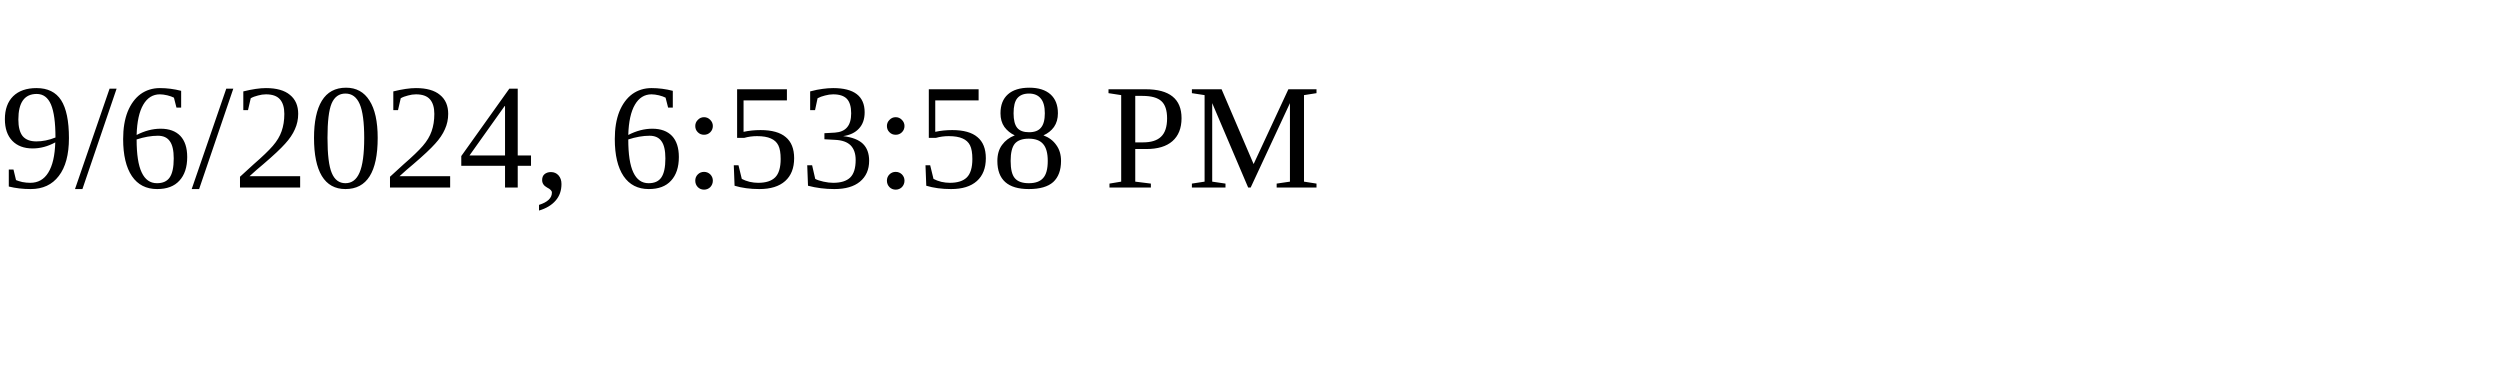
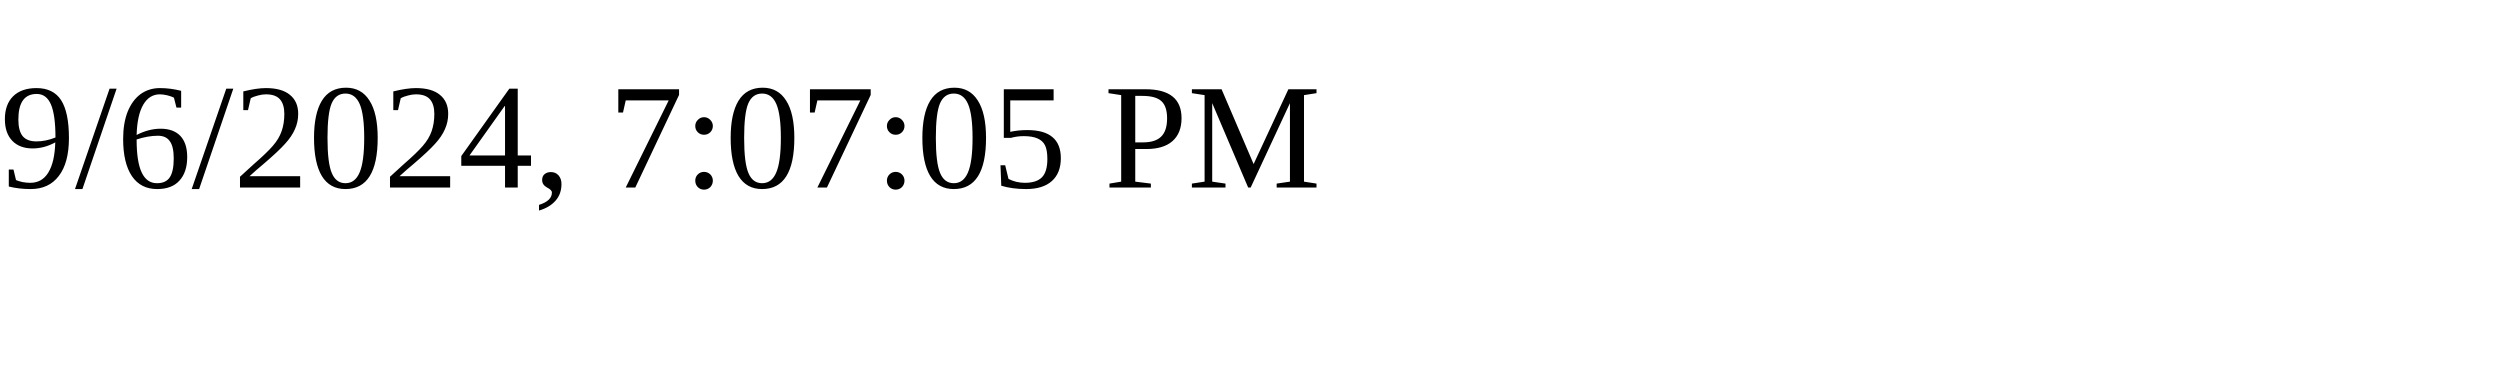
<svg xmlns="http://www.w3.org/2000/svg" height="30" width="200">
-   <text x="0" y="15">9/6/2024, 6:53:58 PM</text>
+   <text x="0" y="15">9/6/2024, 7:07:05 PM</text>
</svg>
